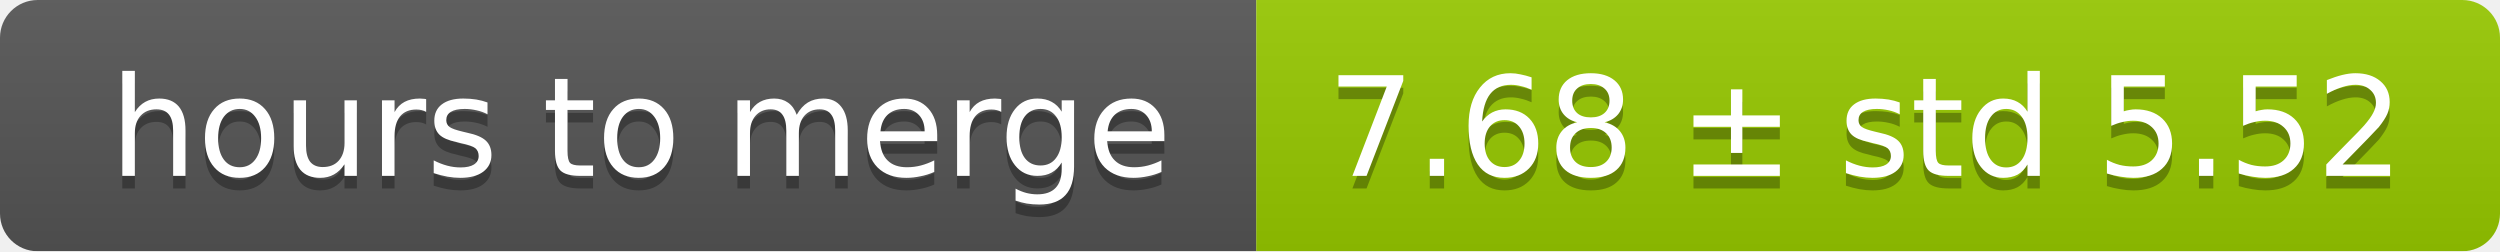
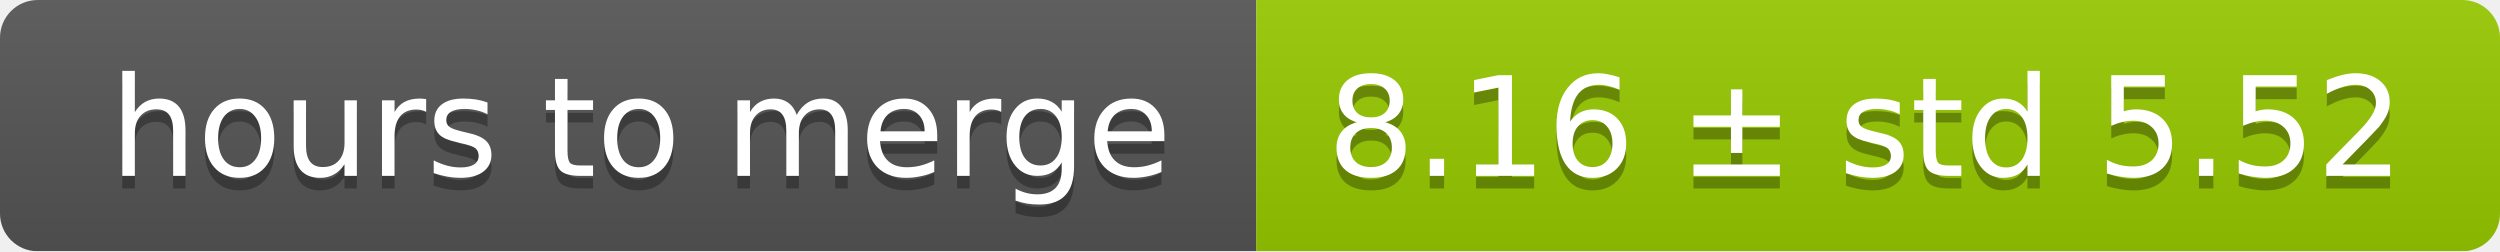
<svg xmlns="http://www.w3.org/2000/svg" width="199" height="20">
  <linearGradient id="smooth" x2="0" y2="100%">
    <stop offset="0" stop-color="#bbb" stop-opacity=".1" />
    <stop offset="1" stop-opacity=".1" />
  </linearGradient>
  <mask id="round">
    <rect width="199" height="20" rx="3" fill="#fff" />
  </mask>
  <g mask="url(#round)">
    <rect width="100" height="20" fill="#555" />
    <rect x="100" width="99" height="20" fill="#97ca00" />
    <rect width="199" height="20" fill="url(#smooth)" />
  </g>
  <g fill="#fff" text-anchor="middle" font-family="DejaVu Sans,Verdana,Geneva,sans-serif" font-size="11">
    <text x="51" y="15" fill="#010101" fill-opacity=".3">hours to merge</text>
    <text x="51" y="14">hours to merge</text>
-     <text x="148.5" y="15" fill="#010101" fill-opacity=".3">7.68 ± std 5.52</text>
-     <text x="148.5" y="14">7.68 ± std 5.52</text>
+     <text x="148.5" y="15" fill="#010101" fill-opacity=".3">8.16 ± std 5.52</text>
+     <text x="148.5" y="14">8.16 ± std 5.52</text>
  </g>
</svg>
